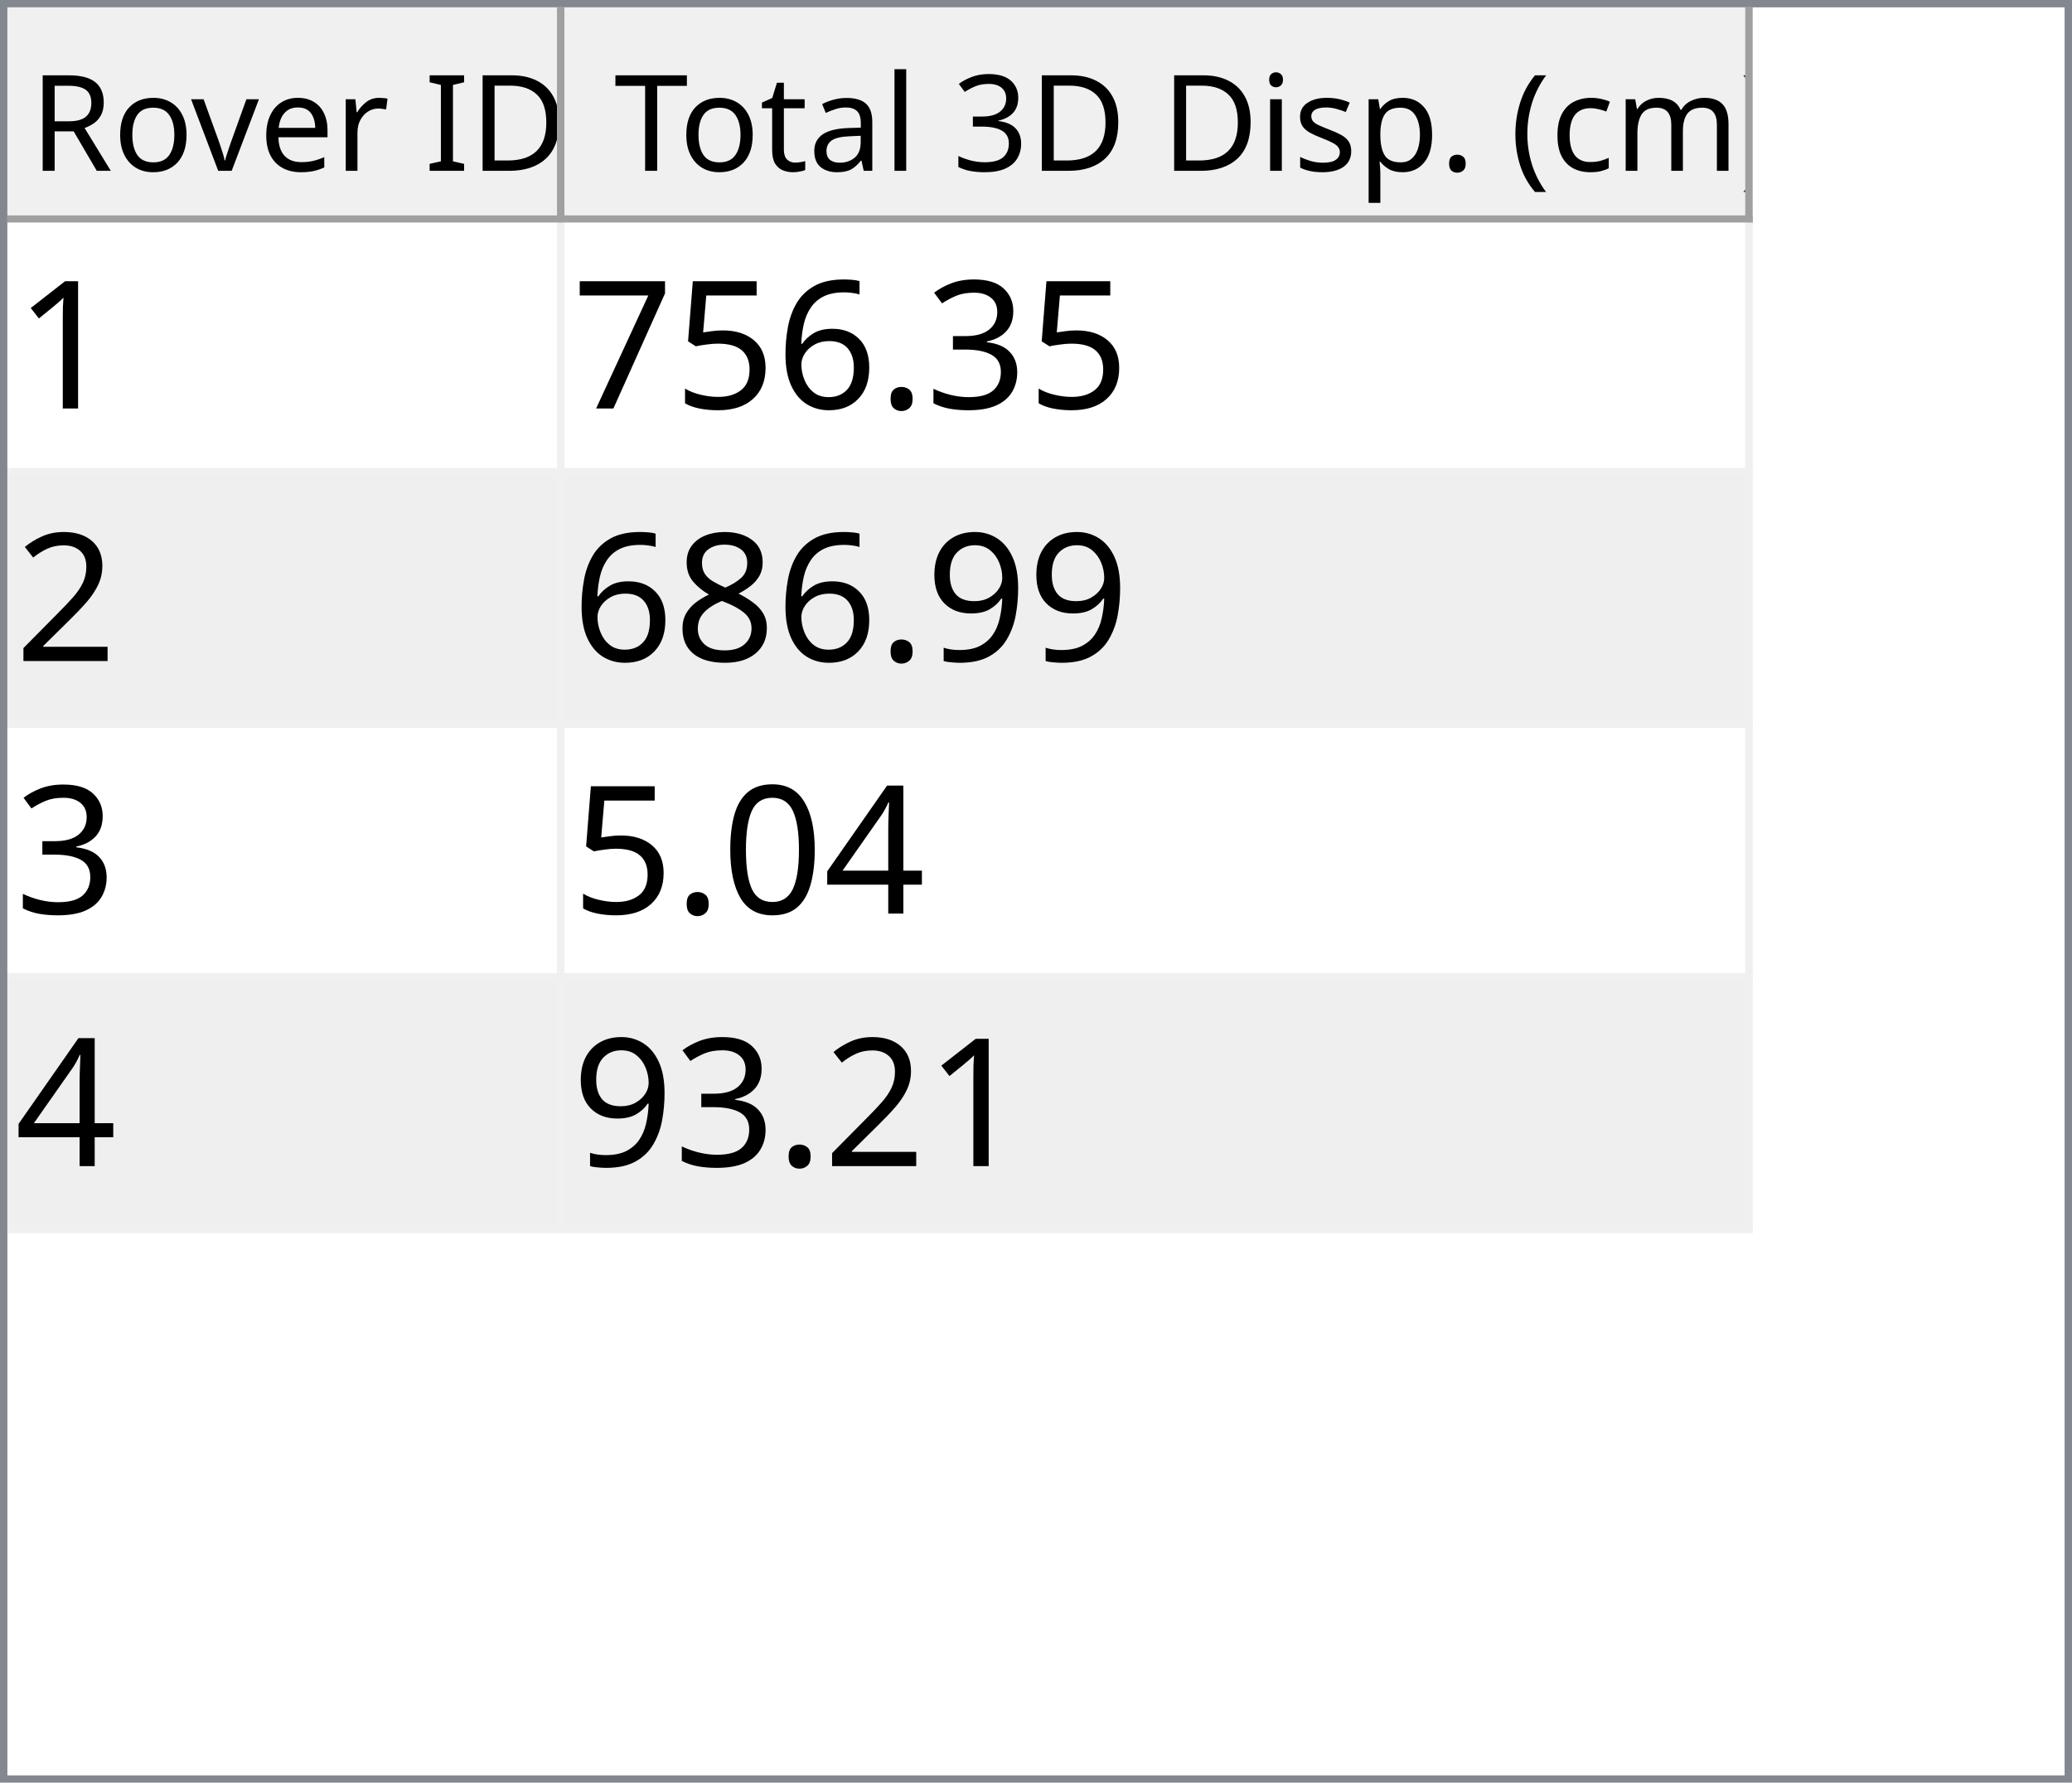
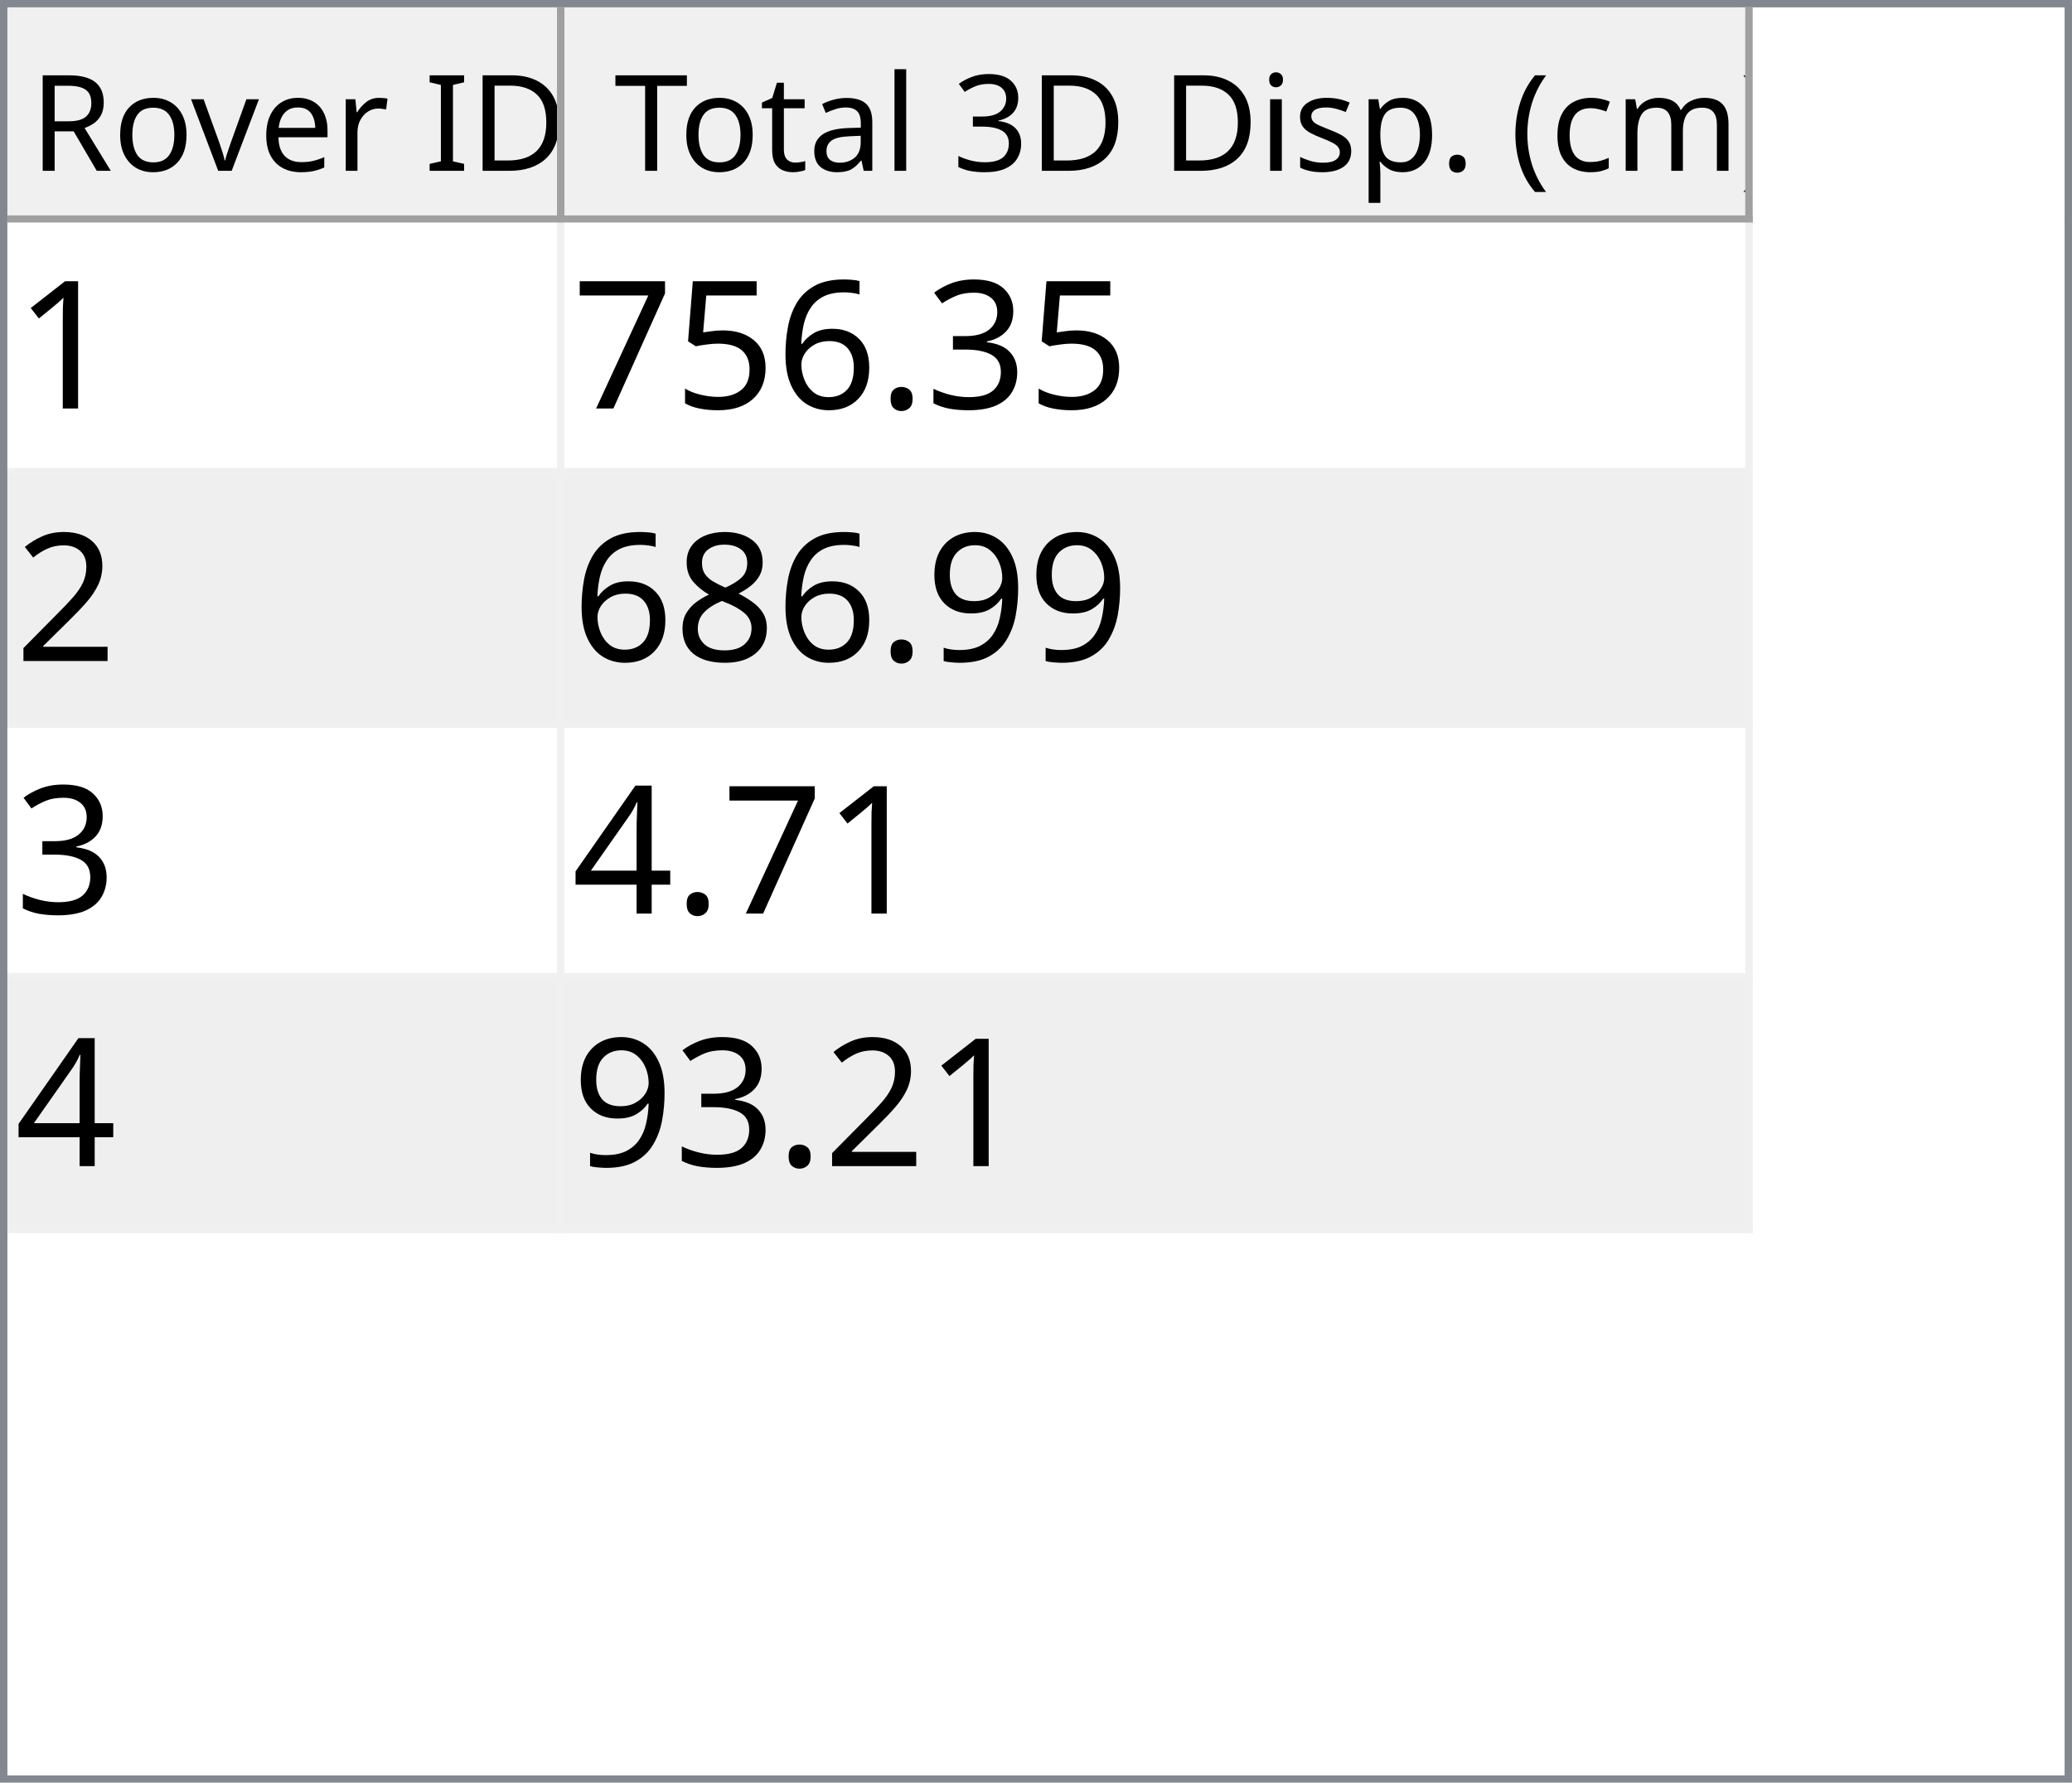
<svg xmlns="http://www.w3.org/2000/svg" style="fill-opacity:1; color-rendering:auto; color-interpolation:auto; text-rendering:auto; stroke:black; stroke-linecap:square; stroke-miterlimit:10; shape-rendering:auto; stroke-opacity:1; fill:black; stroke-dasharray:none; font-weight:normal; stroke-width:1; font-family:'Dialog'; font-style:normal; stroke-linejoin:miter; font-size:12px; stroke-dashoffset:0; image-rendering:auto;" width="279" height="240">
  <defs id="genericDefs" />
  <g>
    <defs id="defs1">
      <clipPath clipPathUnits="userSpaceOnUse" id="clipPath1">
        <path d="M0 0 L279 0 L279 240 L0 240 L0 0 Z" />
      </clipPath>
      <clipPath clipPathUnits="userSpaceOnUse" id="clipPath2">
        <path d="M0 0 L0 240 L279 240 L279 0 Z" />
      </clipPath>
      <clipPath clipPathUnits="userSpaceOnUse" id="clipPath3">
        <path d="M0 0 L0 29 L277 29 L277 0 Z" />
      </clipPath>
      <clipPath clipPathUnits="userSpaceOnUse" id="clipPath4">
        <path d="M0 0 L0 29 L75 29 L75 0 Z" />
      </clipPath>
      <clipPath clipPathUnits="userSpaceOnUse" id="clipPath5">
        <path d="M1 1 L1 28 L74 28 L74 1 Z" />
      </clipPath>
      <clipPath clipPathUnits="userSpaceOnUse" id="clipPath6">
        <path d="M0 0 L0 27 L73 27 L73 0 Z" />
      </clipPath>
      <clipPath clipPathUnits="userSpaceOnUse" id="clipPath7">
        <path d="M-0.5 -0.5 L-0.5 28.5 L74.5 28.5 L74.5 -0.5 Z" />
      </clipPath>
      <clipPath clipPathUnits="userSpaceOnUse" id="clipPath8">
        <path d="M0 0 L0 29 L160 29 L160 0 Z" />
      </clipPath>
      <clipPath clipPathUnits="userSpaceOnUse" id="clipPath9">
        <path d="M1 1 L1 28 L159 28 L159 1 Z" />
      </clipPath>
      <clipPath clipPathUnits="userSpaceOnUse" id="clipPath10">
        <path d="M0 0 L0 27 L158 27 L158 0 Z" />
      </clipPath>
      <clipPath clipPathUnits="userSpaceOnUse" id="clipPath11">
        <path d="M-0.5 -0.5 L-0.5 28.5 L159.5 28.5 L159.5 -0.5 Z" />
      </clipPath>
      <clipPath clipPathUnits="userSpaceOnUse" id="clipPath12">
        <path d="M0 0 L0 209 L277 209 L277 0 Z" />
      </clipPath>
      <clipPath clipPathUnits="userSpaceOnUse" id="clipPath13">
        <path d="M0 0 L0 136 L235 136 L235 0 Z" />
      </clipPath>
      <clipPath clipPathUnits="userSpaceOnUse" id="clipPath14">
        <path d="M-0.5 -0.5 L-0.5 135.5 L234.5 135.5 L234.5 -0.5 Z" />
      </clipPath>
      <clipPath clipPathUnits="userSpaceOnUse" id="clipPath15">
        <path d="M0 0 L0 33 L74 33 L74 0 Z" />
      </clipPath>
      <clipPath clipPathUnits="userSpaceOnUse" id="clipPath16">
        <path d="M0 0 L0 33 L159 33 L159 0 Z" />
      </clipPath>
      <font horiz-adv-x="64.551" id="font1">
        <font-face ascent="107.91" descent="25.098" units-per-em="100" style="font-style:normal; font-family:Segoe UI; font-weight:normal;" />
        <missing-glyph horiz-adv-x="64.551" d="M8.109 0 L8.109 68.266 L56.453 68.266 L56.453 0 L8.109 0 ZM15.328 7.234 L49.219 7.234 L49.219 61.031 L15.328 61.031 L15.328 7.234 Z" />
        <glyph unicode="D" horiz-adv-x="70.117" d="M9.188 0 L9.188 70.016 L28.516 70.016 Q65.531 70.016 65.531 35.891 Q65.531 19.672 55.25 9.836 Q44.969 0 27.734 0 L9.188 0 ZM17.391 62.594 L17.391 7.422 L27.828 7.422 Q41.609 7.422 49.273 14.797 Q56.938 22.172 56.938 35.688 Q56.938 62.594 28.328 62.594 L17.391 62.594 Z" />
        <glyph unicode="I" horiz-adv-x="26.611" d="M17.391 0 L9.188 0 L9.188 70.016 L17.391 70.016 L17.391 0 Z" />
        <glyph unicode=" " horiz-adv-x="27.393" d="" />
        <glyph unicode="r" horiz-adv-x="34.766" d="M34.188 41.891 Q32.078 43.5 28.125 43.5 Q23 43.5 19.555 38.672 Q16.109 33.844 16.109 25.484 L16.109 0 L8.109 0 L8.109 50 L16.109 50 L16.109 39.703 L16.312 39.703 Q18.016 44.969 21.531 47.922 Q25.047 50.875 29.391 50.875 Q32.516 50.875 34.188 50.203 L34.188 41.891 Z" />
        <glyph unicode="e" horiz-adv-x="52.295" d="M48.297 23 L12.984 23 Q13.188 14.656 17.484 10.109 Q21.781 5.562 29.297 5.562 Q37.75 5.562 44.828 11.141 L44.828 3.609 Q38.234 -1.172 27.391 -1.172 Q16.797 -1.172 10.742 5.641 Q4.688 12.453 4.688 24.812 Q4.688 36.469 11.305 43.82 Q17.922 51.172 27.734 51.172 Q37.547 51.172 42.922 44.828 Q48.297 38.484 48.297 27.203 L48.297 23 ZM40.094 29.781 Q40.047 36.719 36.75 40.578 Q33.453 44.438 27.594 44.438 Q21.922 44.438 17.969 40.383 Q14.016 36.328 13.094 29.781 L40.094 29.781 Z" />
        <glyph unicode="v" horiz-adv-x="47.9" d="M47.406 50 L27.484 0 L19.625 0 L0.688 50 L9.469 50 L22.172 13.672 Q23.578 9.672 23.922 6.688 L24.125 6.688 Q24.609 10.453 25.688 13.484 L38.969 50 L47.406 50 Z" />
        <glyph unicode="o" horiz-adv-x="58.594" d="M29 -1.172 Q17.922 -1.172 11.305 5.836 Q4.688 12.844 4.688 24.422 Q4.688 37.016 11.57 44.094 Q18.453 51.172 30.172 51.172 Q41.359 51.172 47.633 44.289 Q53.906 37.406 53.906 25.203 Q53.906 13.234 47.141 6.031 Q40.375 -1.172 29 -1.172 ZM29.594 44.438 Q21.875 44.438 17.383 39.188 Q12.891 33.938 12.891 24.703 Q12.891 15.828 17.43 10.695 Q21.969 5.562 29.594 5.562 Q37.359 5.562 41.531 10.594 Q45.703 15.625 45.703 24.906 Q45.703 34.281 41.531 39.359 Q37.359 44.438 29.594 44.438 Z" />
        <glyph unicode="R" horiz-adv-x="59.814" d="M59.375 0 L49.609 0 L37.891 19.625 Q36.281 22.359 34.766 24.289 Q33.25 26.219 31.664 27.438 Q30.078 28.656 28.25 29.219 Q26.422 29.781 24.125 29.781 L17.391 29.781 L17.391 0 L9.188 0 L9.188 70.016 L30.078 70.016 Q34.672 70.016 38.555 68.867 Q42.438 67.719 45.289 65.375 Q48.141 63.031 49.758 59.547 Q51.375 56.062 51.375 51.375 Q51.375 47.703 50.273 44.656 Q49.172 41.609 47.148 39.211 Q45.125 36.812 42.266 35.133 Q39.406 33.453 35.844 32.516 L35.844 32.328 Q37.594 31.547 38.891 30.547 Q40.188 29.547 41.359 28.18 Q42.531 26.812 43.68 25.078 Q44.828 23.344 46.234 21.047 L59.375 0 ZM17.391 62.594 L17.391 37.203 L28.516 37.203 Q31.594 37.203 34.203 38.133 Q36.812 39.062 38.719 40.797 Q40.625 42.531 41.703 45.047 Q42.781 47.562 42.781 50.688 Q42.781 56.297 39.141 59.445 Q35.5 62.594 28.609 62.594 L17.391 62.594 Z" />
        <glyph unicode=")" horiz-adv-x="30.176" d="M8.297 -15.922 L1.172 -15.922 Q16.406 2.344 16.406 26.812 Q16.406 51.469 1.078 70.016 L8.297 70.016 Q23.531 52.156 23.531 26.703 Q23.531 1.375 8.297 -15.922 Z" />
        <glyph unicode="m" horiz-adv-x="86.133" d="M79.109 0 L71.094 0 L71.094 28.719 Q71.094 37.016 68.531 40.727 Q65.969 44.438 59.906 44.438 Q54.781 44.438 51.195 39.75 Q47.609 35.062 47.609 28.516 L47.609 0 L39.594 0 L39.594 29.688 Q39.594 44.438 28.219 44.438 Q22.953 44.438 19.531 40.016 Q16.109 35.594 16.109 28.516 L16.109 0 L8.109 0 L8.109 50 L16.109 50 L16.109 42.094 L16.312 42.094 Q21.625 51.172 31.844 51.172 Q36.969 51.172 40.773 48.312 Q44.578 45.453 46 40.828 Q51.562 51.172 62.594 51.172 Q79.109 51.172 79.109 30.812 L79.109 0 Z" />
        <glyph unicode="c" horiz-adv-x="46.191" d="M42.188 2.297 Q36.422 -1.172 28.516 -1.172 Q17.828 -1.172 11.258 5.789 Q4.688 12.75 4.688 23.828 Q4.688 36.188 11.766 43.68 Q18.844 51.172 30.672 51.172 Q37.25 51.172 42.281 48.734 L42.281 40.531 Q36.719 44.438 30.375 44.438 Q22.703 44.438 17.797 38.945 Q12.891 33.453 12.891 24.516 Q12.891 15.719 17.508 10.641 Q22.125 5.562 29.891 5.562 Q36.422 5.562 42.188 9.906 L42.188 2.297 Z" />
        <glyph unicode="(" horiz-adv-x="30.176" d="M29.109 -15.922 L21.969 -15.922 Q6.844 1.375 6.844 26.703 Q6.844 52.156 21.969 70.016 L29.203 70.016 Q13.875 51.469 13.875 26.812 Q13.875 2.344 29.109 -15.922 Z" />
        <glyph unicode="." horiz-adv-x="21.68" d="M10.891 -1.078 Q8.641 -1.078 7.055 0.539 Q5.469 2.156 5.469 4.391 Q5.469 6.641 7.055 8.273 Q8.641 9.906 10.891 9.906 Q13.188 9.906 14.797 8.273 Q16.406 6.641 16.406 4.391 Q16.406 2.156 14.797 0.539 Q13.188 -1.078 10.891 -1.078 Z" />
        <glyph unicode="p" horiz-adv-x="58.789" d="M16.312 7.234 L16.109 7.234 L16.109 -23 L8.109 -23 L8.109 50 L16.109 50 L16.109 41.219 L16.312 41.219 Q22.219 51.172 33.594 51.172 Q43.266 51.172 48.688 44.461 Q54.109 37.75 54.109 26.469 Q54.109 13.922 48 6.375 Q41.891 -1.172 31.297 -1.172 Q21.578 -1.172 16.312 7.234 ZM16.109 27.391 L16.109 20.406 Q16.109 14.203 20.141 9.883 Q24.172 5.562 30.375 5.562 Q37.641 5.562 41.773 11.133 Q45.906 16.703 45.906 26.609 Q45.906 34.969 42.047 39.703 Q38.188 44.438 31.594 44.438 Q24.609 44.438 20.359 39.578 Q16.109 34.719 16.109 27.391 Z" />
        <glyph unicode="s" horiz-adv-x="42.432" d="M5.078 1.812 L5.078 10.406 Q11.625 5.562 19.484 5.562 Q30.031 5.562 30.031 12.594 Q30.031 14.594 29.125 15.992 Q28.219 17.391 26.68 18.461 Q25.141 19.531 23.07 20.383 Q21 21.234 18.609 22.172 Q15.281 23.484 12.766 24.828 Q10.25 26.172 8.57 27.859 Q6.891 29.547 6.031 31.695 Q5.172 33.844 5.172 36.719 Q5.172 40.234 6.789 42.945 Q8.406 45.656 11.086 47.484 Q13.766 49.312 17.211 50.242 Q20.656 51.172 24.312 51.172 Q30.812 51.172 35.938 48.922 L35.938 40.828 Q30.422 44.438 23.25 44.438 Q21 44.438 19.195 43.922 Q17.391 43.406 16.094 42.477 Q14.797 41.547 14.086 40.258 Q13.375 38.969 13.375 37.406 Q13.375 35.453 14.086 34.133 Q14.797 32.812 16.164 31.789 Q17.531 30.766 19.484 29.938 Q21.438 29.109 23.922 28.125 Q27.25 26.859 29.883 25.516 Q32.516 24.172 34.375 22.484 Q36.234 20.797 37.234 18.602 Q38.234 16.406 38.234 13.375 Q38.234 9.672 36.602 6.938 Q34.969 4.203 32.234 2.398 Q29.5 0.594 25.93 -0.289 Q22.359 -1.172 18.453 -1.172 Q10.75 -1.172 5.078 1.812 Z" />
        <glyph unicode="i" horiz-adv-x="24.219" d="M12.203 62.703 Q10.062 62.703 8.547 64.164 Q7.031 65.625 7.031 67.875 Q7.031 70.125 8.547 71.609 Q10.062 73.094 12.203 73.094 Q14.406 73.094 15.945 71.609 Q17.484 70.125 17.484 67.875 Q17.484 65.719 15.945 64.211 Q14.406 62.703 12.203 62.703 ZM16.109 0 L8.109 0 L8.109 50 L16.109 50 L16.109 0 Z" />
        <glyph unicode="3" horiz-adv-x="53.906" d="M46.531 19.828 Q46.531 15.094 44.75 11.211 Q42.969 7.328 39.719 4.57 Q36.469 1.812 31.93 0.297 Q27.391 -1.219 21.922 -1.219 Q11.922 -1.219 6 2.594 L6 11.188 Q13.094 5.609 22.219 5.609 Q25.875 5.609 28.828 6.539 Q31.781 7.469 33.906 9.227 Q36.031 10.984 37.18 13.477 Q38.328 15.969 38.328 19.094 Q38.328 32.812 18.797 32.812 L12.984 32.812 L12.984 39.594 L18.5 39.594 Q35.797 39.594 35.797 52.484 Q35.797 64.406 22.609 64.406 Q15.188 64.406 8.688 59.422 L8.688 67.188 Q15.375 71.188 24.609 71.188 Q29 71.188 32.57 69.969 Q36.141 68.75 38.68 66.555 Q41.219 64.359 42.609 61.281 Q44 58.203 44 54.5 Q44 40.672 30.031 36.719 L30.031 36.531 Q33.594 36.141 36.625 34.797 Q39.656 33.453 41.852 31.305 Q44.047 29.156 45.289 26.25 Q46.531 23.344 46.531 19.828 Z" />
        <glyph unicode="l" horiz-adv-x="24.219" d="M16.109 0 L8.109 0 L8.109 74.031 L16.109 74.031 L16.109 0 Z" />
        <glyph unicode="a" horiz-adv-x="50.879" d="M43.891 0 L35.891 0 L35.891 7.812 L35.688 7.812 Q30.469 -1.172 20.312 -1.172 Q12.844 -1.172 8.617 2.781 Q4.391 6.734 4.391 13.281 Q4.391 27.297 20.906 29.594 L35.891 31.688 Q35.891 44.438 25.594 44.438 Q16.547 44.438 9.281 38.281 L9.281 46.484 Q16.656 51.172 26.266 51.172 Q43.891 51.172 43.891 32.516 L43.891 0 ZM35.891 25.297 L23.828 23.641 Q18.266 22.859 15.43 20.875 Q12.594 18.891 12.594 13.875 Q12.594 10.203 15.211 7.883 Q17.828 5.562 22.172 5.562 Q28.125 5.562 32.008 9.742 Q35.891 13.922 35.891 20.312 L35.891 25.297 Z" />
        <glyph unicode="t" horiz-adv-x="33.887" d="M31.297 0.484 Q28.469 -1.078 23.828 -1.078 Q10.688 -1.078 10.688 13.578 L10.688 43.172 L2.094 43.172 L2.094 50 L10.688 50 L10.688 62.203 L18.703 64.797 L18.703 50 L31.297 50 L31.297 43.172 L18.703 43.172 L18.703 14.984 Q18.703 9.969 20.414 7.82 Q22.125 5.672 26.078 5.672 Q29.109 5.672 31.297 7.328 L31.297 0.484 Z" />
        <glyph unicode="T" horiz-adv-x="52.393" d="M50.594 62.594 L30.375 62.594 L30.375 0 L22.172 0 L22.172 62.594 L2 62.594 L2 70.016 L50.594 70.016 L50.594 62.594 Z" />
      </font>
      <font horiz-adv-x="75.0" id="font2">
        <font-face ascent="100.537" descent="21.973" units-per-em="100" style="font-style:normal; font-family:sans-serif; font-weight:normal;" />
        <missing-glyph horiz-adv-x="75.0" d="M12.5 0 L12.5 62.5 L62.5 62.5 L62.5 0 L12.5 0 ZM14.062 1.562 L60.938 1.562 L60.938 60.938 L14.062 60.938 L14.062 1.562 Z" />
        <glyph unicode="1" horiz-adv-x="55.615" d="M37.25 0 L28.469 0 L28.469 56 Q25.297 52.984 20.141 49.953 Q14.984 46.922 10.891 45.406 L10.891 53.906 Q18.266 57.375 23.781 62.305 Q29.297 67.234 31.594 71.875 L37.25 71.875 L37.25 0 Z" />
        <glyph unicode="3" horiz-adv-x="55.615" d="M4.203 18.891 L12.984 20.062 Q14.5 12.594 18.141 9.297 Q21.781 6 27 6 Q33.203 6 37.477 10.297 Q41.75 14.594 41.75 20.953 Q41.75 27 37.797 30.93 Q33.844 34.859 27.734 34.859 Q25.25 34.859 21.531 33.891 L22.516 41.609 Q23.391 41.5 23.922 41.5 Q29.547 41.5 34.039 44.43 Q38.531 47.359 38.531 53.469 Q38.531 58.297 35.258 61.477 Q31.984 64.656 26.812 64.656 Q21.688 64.656 18.266 61.43 Q14.844 58.203 13.875 51.766 L5.078 53.328 Q6.688 62.156 12.398 67.016 Q18.109 71.875 26.609 71.875 Q32.469 71.875 37.398 69.359 Q42.328 66.844 44.945 62.5 Q47.562 58.156 47.562 53.266 Q47.562 48.641 45.07 44.828 Q42.578 41.016 37.703 38.766 Q44.047 37.312 47.562 32.695 Q51.078 28.078 51.078 21.141 Q51.078 11.766 44.242 5.25 Q37.406 -1.266 26.953 -1.266 Q17.531 -1.266 11.305 4.352 Q5.078 9.969 4.203 18.891 Z" />
        <glyph unicode="." horiz-adv-x="27.783" d="M9.078 0 L9.078 10.016 L19.094 10.016 L19.094 0 L9.078 0 Z" />
        <glyph unicode="6" horiz-adv-x="55.615" d="M49.75 54.047 L41.016 53.375 Q39.844 58.547 37.703 60.891 Q34.125 64.656 28.906 64.656 Q24.703 64.656 21.531 62.312 Q17.391 59.281 14.992 53.469 Q12.594 47.656 12.5 36.922 Q15.672 41.75 20.266 44.094 Q24.859 46.438 29.891 46.438 Q38.672 46.438 44.852 39.969 Q51.031 33.5 51.031 23.25 Q51.031 16.5 48.125 10.719 Q45.219 4.938 40.141 1.859 Q35.062 -1.219 28.609 -1.219 Q17.625 -1.219 10.695 6.859 Q3.766 14.938 3.766 33.5 Q3.766 54.25 11.422 63.672 Q18.109 71.875 29.438 71.875 Q37.891 71.875 43.289 67.141 Q48.688 62.406 49.75 54.047 ZM13.875 23.188 Q13.875 18.656 15.797 14.508 Q17.719 10.359 21.188 8.18 Q24.656 6 28.469 6 Q34.031 6 38.039 10.492 Q42.047 14.984 42.047 22.703 Q42.047 30.125 38.086 34.398 Q34.125 38.672 28.125 38.672 Q22.172 38.672 18.023 34.398 Q13.875 30.125 13.875 23.188 Z" />
        <glyph unicode="5" horiz-adv-x="55.615" d="M4.156 18.75 L13.375 19.531 Q14.406 12.797 18.141 9.398 Q21.875 6 27.156 6 Q33.5 6 37.891 10.789 Q42.281 15.578 42.281 23.484 Q42.281 31 38.062 35.352 Q33.844 39.703 27 39.703 Q22.75 39.703 19.336 37.773 Q15.922 35.844 13.969 32.766 L5.719 33.844 L12.641 70.609 L48.25 70.609 L48.25 62.203 L19.672 62.203 L15.828 42.969 Q22.266 47.469 29.344 47.469 Q38.719 47.469 45.164 40.969 Q51.609 34.469 51.609 24.266 Q51.609 14.547 45.953 7.469 Q39.062 -1.219 27.156 -1.219 Q17.391 -1.219 11.211 4.25 Q5.031 9.719 4.156 18.75 Z" />
        <glyph unicode="7" horiz-adv-x="55.615" d="M4.734 62.203 L4.734 70.656 L51.078 70.656 L51.078 63.812 Q44.234 56.547 37.523 44.484 Q30.812 32.422 27.156 19.672 Q24.516 10.688 23.781 0 L14.75 0 Q14.891 8.453 18.062 20.414 Q21.234 32.375 27.172 43.484 Q33.109 54.594 39.797 62.203 L4.734 62.203 Z" />
        <glyph unicode="2" horiz-adv-x="55.615" d="M50.344 8.453 L50.344 0 L3.031 0 Q2.938 3.172 4.047 6.109 Q5.859 10.938 9.836 15.625 Q13.812 20.312 21.344 26.469 Q33.016 36.031 37.117 41.625 Q41.219 47.219 41.219 52.203 Q41.219 57.422 37.477 61.008 Q33.734 64.594 27.734 64.594 Q21.391 64.594 17.578 60.789 Q13.766 56.984 13.719 50.25 L4.688 51.172 Q5.609 61.281 11.664 66.578 Q17.719 71.875 27.938 71.875 Q38.234 71.875 44.242 66.164 Q50.25 60.453 50.25 52 Q50.25 47.703 48.492 43.555 Q46.734 39.406 42.656 34.812 Q38.578 30.219 29.109 22.219 Q21.188 15.578 18.945 13.211 Q16.703 10.844 15.234 8.453 L50.344 8.453 Z" />
        <glyph unicode="9" horiz-adv-x="55.615" d="M5.469 16.547 L13.922 17.328 Q14.984 11.375 18.016 8.688 Q21.047 6 25.781 6 Q29.828 6 32.883 7.859 Q35.938 9.719 37.891 12.82 Q39.844 15.922 41.164 21.195 Q42.484 26.469 42.484 31.938 Q42.484 32.516 42.438 33.688 Q39.797 29.5 35.234 26.883 Q30.672 24.266 25.344 24.266 Q16.453 24.266 10.305 30.711 Q4.156 37.156 4.156 47.703 Q4.156 58.594 10.578 65.234 Q17 71.875 26.656 71.875 Q33.641 71.875 39.43 68.117 Q45.219 64.359 48.219 57.398 Q51.219 50.438 51.219 37.25 Q51.219 23.531 48.242 15.406 Q45.266 7.281 39.383 3.031 Q33.5 -1.219 25.594 -1.219 Q17.188 -1.219 11.867 3.445 Q6.547 8.109 5.469 16.547 ZM41.453 48.141 Q41.453 55.719 37.43 60.156 Q33.406 64.594 27.734 64.594 Q21.875 64.594 17.531 59.812 Q13.188 55.031 13.188 47.406 Q13.188 40.578 17.312 36.305 Q21.438 32.031 27.484 32.031 Q33.594 32.031 37.523 36.305 Q41.453 40.578 41.453 48.141 Z" />
        <glyph unicode="8" horiz-adv-x="55.615" d="M17.672 38.812 Q12.203 40.828 9.57 44.539 Q6.938 48.25 6.938 53.422 Q6.938 61.234 12.555 66.555 Q18.172 71.875 27.484 71.875 Q36.859 71.875 42.578 66.43 Q48.297 60.984 48.297 53.172 Q48.297 48.188 45.68 44.508 Q43.062 40.828 37.75 38.812 Q44.344 36.672 47.781 31.883 Q51.219 27.094 51.219 20.453 Q51.219 11.281 44.727 5.031 Q38.234 -1.219 27.641 -1.219 Q17.047 -1.219 10.547 5.055 Q4.047 11.328 4.047 20.703 Q4.047 27.688 7.594 32.398 Q11.141 37.109 17.672 38.812 ZM15.922 53.719 Q15.922 48.641 19.195 45.414 Q22.469 42.188 27.688 42.188 Q32.766 42.188 36.016 45.383 Q39.266 48.578 39.266 53.219 Q39.266 58.062 35.914 61.359 Q32.562 64.656 27.594 64.656 Q22.562 64.656 19.242 61.43 Q15.922 58.203 15.922 53.719 ZM13.094 20.656 Q13.094 16.891 14.875 13.375 Q16.656 9.859 20.172 7.93 Q23.688 6 27.734 6 Q34.031 6 38.133 10.055 Q42.234 14.109 42.234 20.359 Q42.234 26.703 38.016 30.859 Q33.797 35.016 27.438 35.016 Q21.234 35.016 17.164 30.914 Q13.094 26.812 13.094 20.656 Z" />
        <glyph unicode="4" horiz-adv-x="55.615" d="M32.328 0 L32.328 17.141 L1.266 17.141 L1.266 25.203 L33.938 71.578 L41.109 71.578 L41.109 25.203 L50.781 25.203 L50.781 17.141 L41.109 17.141 L41.109 0 L32.328 0 ZM32.328 25.203 L32.328 57.469 L9.906 25.203 L32.328 25.203 Z" />
-         <glyph unicode="0" horiz-adv-x="55.615" d="M4.156 35.297 Q4.156 48 6.766 55.742 Q9.375 63.484 14.523 67.68 Q19.672 71.875 27.484 71.875 Q33.25 71.875 37.594 69.555 Q41.938 67.234 44.773 62.867 Q47.609 58.5 49.219 52.227 Q50.828 45.953 50.828 35.297 Q50.828 22.703 48.242 14.969 Q45.656 7.234 40.508 3.008 Q35.359 -1.219 27.484 -1.219 Q17.141 -1.219 11.234 6.203 Q4.156 15.141 4.156 35.297 ZM13.188 35.297 Q13.188 17.672 17.312 11.836 Q21.438 6 27.484 6 Q33.547 6 37.672 11.859 Q41.797 17.719 41.797 35.297 Q41.797 52.984 37.672 58.789 Q33.547 64.594 27.391 64.594 Q21.344 64.594 17.719 59.469 Q13.188 52.938 13.188 35.297 Z" />
      </font>
    </defs>
    <g style="fill:white; stroke:white;">
      <rect x="0" y="0" width="279" style="clip-path:url(#clipPath1); stroke:none;" height="240" />
    </g>
    <g style="fill:white; text-rendering:optimizeSpeed; color-rendering:optimizeSpeed; image-rendering:optimizeSpeed; shape-rendering:crispEdges; stroke:white; color-interpolation:sRGB;">
      <rect x="0" width="279" height="240" y="0" style="stroke:none;" />
      <path style="stroke:none;" d="M0 240 L279 240 L279 0 L0 0 Z" />
    </g>
    <g style="fill:rgb(240,240,240); font-size:18px; font-family:'Segoe UI'; stroke:rgb(240,240,240);">
      <rect x="0" y="0" width="279" style="clip-path:url(#clipPath2); stroke:none;" height="240" />
    </g>
    <g style="fill:rgb(130,135,144); font-size:18px; font-family:'Segoe UI'; stroke:rgb(130,135,144);">
      <path d="M0 0 L279 0 L279 240 L0 240 L0 0 ZM1 1 L278 1 L278 239 L1 239 L1 1 Z" style="fill-rule:evenodd; clip-path:url(#clipPath2); stroke:none;" />
    </g>
    <g style="fill:white; font-size:18px; font-family:'Segoe UI'; stroke:white;" transform="translate(1,1)">
      <rect x="0" y="0" width="277" style="clip-path:url(#clipPath3); stroke:none;" height="29" />
    </g>
    <g style="fill:rgb(240,240,240); font-size:18px; font-family:'Segoe UI'; stroke:rgb(240,240,240);" transform="translate(1,1)">
      <rect x="0" y="0" width="75" style="clip-path:url(#clipPath4); stroke:none;" height="29" />
    </g>
    <g style="font-family:'Segoe UI'; font-size:18px;" transform="translate(2,2)">
      <text x="2" xml:space="preserve" y="21" style="clip-path:url(#clipPath6); stroke:none;">Rover ID</text>
    </g>
    <g transform="translate(1.5,1.5)" style="fill:rgb(160,160,160); font-size:18px; font-family:'Segoe UI'; stroke:rgb(160,160,160); stroke-linejoin:bevel;">
      <line x1="74" x2="74" y1="0" style="fill:none; clip-path:url(#clipPath7);" y2="28" />
    </g>
    <g transform="matrix(1,0,0,1,1,1) translate(0.5,0.5)" style="fill:rgb(160,160,160); font-size:18px; font-family:'Segoe UI'; stroke:rgb(160,160,160); stroke-linejoin:bevel;">
      <line x1="0" x2="74" y1="28" style="fill:none; clip-path:url(#clipPath7);" y2="28" />
    </g>
    <g style="fill:rgb(240,240,240); font-size:18px; font-family:'Segoe UI'; stroke:rgb(240,240,240);" transform="translate(76,1)">
      <rect x="0" y="0" width="160" style="clip-path:url(#clipPath8); stroke:none;" height="29" />
    </g>
    <g style="font-family:'Segoe UI'; font-size:18px;" transform="translate(77,2)">
      <text x="1" xml:space="preserve" y="21" style="clip-path:url(#clipPath10); stroke:none;"> Total 3D Disp. (cm)</text>
    </g>
    <g transform="translate(76.5,1.5)" style="fill:rgb(160,160,160); font-size:18px; font-family:'Segoe UI'; stroke:rgb(160,160,160); stroke-linejoin:bevel;">
      <line x1="159" x2="159" y1="0" style="fill:none; clip-path:url(#clipPath11);" y2="28" />
    </g>
    <g transform="matrix(1,0,0,1,76,1) translate(0.5,0.5)" style="fill:rgb(160,160,160); font-size:18px; font-family:'Segoe UI'; stroke:rgb(160,160,160); stroke-linejoin:bevel;">
      <line x1="0" x2="159" y1="28" style="fill:none; clip-path:url(#clipPath11);" y2="28" />
    </g>
    <g style="fill:white; font-size:18px; font-family:'Segoe UI'; stroke:white;" transform="translate(1,30)">
      <rect x="0" y="0" width="277" style="clip-path:url(#clipPath12); stroke:none;" height="209" />
    </g>
    <g style="fill:rgb(240,240,240); font-size:24px; font-family:sans-serif; stroke:rgb(240,240,240);" transform="translate(1,30)">
      <rect x="0" y="0" width="235" style="clip-path:url(#clipPath13); stroke:none;" height="136" />
      <line transform="translate(0.5,0.5)" x1="0" x2="234" y1="33" style="clip-path:url(#clipPath14); fill:none; stroke-linejoin:bevel;" y2="33" />
    </g>
    <g transform="matrix(1,0,0,1,1,30) translate(0.5,0.5)" style="fill:rgb(240,240,240); font-size:24px; font-family:sans-serif; stroke:rgb(240,240,240); stroke-linejoin:bevel;">
      <line x1="0" x2="234" y1="67" style="fill:none; clip-path:url(#clipPath14);" y2="67" />
    </g>
    <g transform="matrix(1,0,0,1,1,30) translate(0.5,0.5)" style="fill:rgb(240,240,240); font-size:24px; font-family:sans-serif; stroke:rgb(240,240,240); stroke-linejoin:bevel;">
      <line x1="0" x2="234" y1="101" style="fill:none; clip-path:url(#clipPath14);" y2="101" />
    </g>
    <g transform="matrix(1,0,0,1,1,30) translate(0.5,0.5)" style="fill:rgb(240,240,240); font-size:24px; font-family:sans-serif; stroke:rgb(240,240,240); stroke-linejoin:bevel;">
      <line x1="0" x2="234" y1="135" style="fill:none; clip-path:url(#clipPath14);" y2="135" />
    </g>
    <g transform="matrix(1,0,0,1,1,30) translate(0.5,0.5)" style="fill:rgb(240,240,240); font-size:24px; font-family:sans-serif; stroke:rgb(240,240,240); stroke-linejoin:bevel;">
      <line x1="74" x2="74" y1="0" style="fill:none; clip-path:url(#clipPath14);" y2="135" />
    </g>
    <g transform="matrix(1,0,0,1,1,30) translate(0.5,0.5)" style="fill:rgb(240,240,240); font-size:24px; font-family:sans-serif; stroke:rgb(240,240,240); stroke-linejoin:bevel;">
      <line x1="234" x2="234" y1="0" style="fill:none; clip-path:url(#clipPath14);" y2="135" />
    </g>
    <g style="fill:white; font-size:24px; font-family:sans-serif; stroke:white;" transform="matrix(1,0,0,1,1,30)">
      <rect x="0" y="0" width="74" style="clip-path:url(#clipPath15); stroke:none;" height="33" />
      <text x="1" y="25" style="fill:black; clip-path:url(#clipPath15); stroke:none;" xml:space="preserve">1</text>
    </g>
    <g style="fill:white; font-size:24px; font-family:sans-serif; stroke:white;" transform="matrix(1,0,0,1,1,30) translate(75,0)">
      <rect x="0" y="0" width="159" style="clip-path:url(#clipPath16); stroke:none;" height="33" />
      <text x="1" y="25" style="fill:black; clip-path:url(#clipPath16); stroke:none;" xml:space="preserve">756.35</text>
    </g>
    <g style="fill:rgb(239,239,239); font-size:24px; font-family:sans-serif; stroke:rgb(239,239,239);" transform="matrix(1,0,0,1,1,30) translate(0,34)">
      <rect x="0" y="0" width="74" style="clip-path:url(#clipPath15); stroke:none;" height="33" />
      <text x="1" y="25" style="fill:black; clip-path:url(#clipPath15); stroke:none;" xml:space="preserve">2</text>
    </g>
    <g style="fill:rgb(239,239,239); font-size:24px; font-family:sans-serif; stroke:rgb(239,239,239);" transform="matrix(1,0,0,1,1,30) translate(75,34)">
      <rect x="0" y="0" width="159" style="clip-path:url(#clipPath16); stroke:none;" height="33" />
      <text x="1" y="25" style="fill:black; clip-path:url(#clipPath16); stroke:none;" xml:space="preserve">686.99</text>
    </g>
    <g style="fill:white; font-size:24px; font-family:sans-serif; stroke:white;" transform="matrix(1,0,0,1,1,30) translate(0,68)">
      <rect x="0" y="0" width="74" style="clip-path:url(#clipPath15); stroke:none;" height="33" />
      <text x="1" y="25" style="fill:black; clip-path:url(#clipPath15); stroke:none;" xml:space="preserve">3</text>
    </g>
    <g style="fill:white; font-size:24px; font-family:sans-serif; stroke:white;" transform="matrix(1,0,0,1,1,30) translate(75,68)">
      <rect x="0" y="0" width="159" style="clip-path:url(#clipPath16); stroke:none;" height="33" />
-       <text x="1" y="25" style="fill:black; clip-path:url(#clipPath16); stroke:none;" xml:space="preserve">5.04</text>
+       <text x="1" y="25" style="fill:black; clip-path:url(#clipPath16); stroke:none;" xml:space="preserve">4.71</text>
    </g>
    <g style="fill:rgb(239,239,239); font-size:24px; font-family:sans-serif; stroke:rgb(239,239,239);" transform="matrix(1,0,0,1,1,30) translate(0,102)">
      <rect x="0" y="0" width="74" style="clip-path:url(#clipPath15); stroke:none;" height="33" />
      <text x="1" y="25" style="fill:black; clip-path:url(#clipPath15); stroke:none;" xml:space="preserve">4</text>
    </g>
    <g style="fill:rgb(239,239,239); font-size:24px; font-family:sans-serif; stroke:rgb(239,239,239);" transform="matrix(1,0,0,1,1,30) translate(75,102)">
      <rect x="0" y="0" width="159" style="clip-path:url(#clipPath16); stroke:none;" height="33" />
      <text x="1" y="25" style="fill:black; clip-path:url(#clipPath16); stroke:none;" xml:space="preserve">93.21</text>
    </g>
  </g>
</svg>
